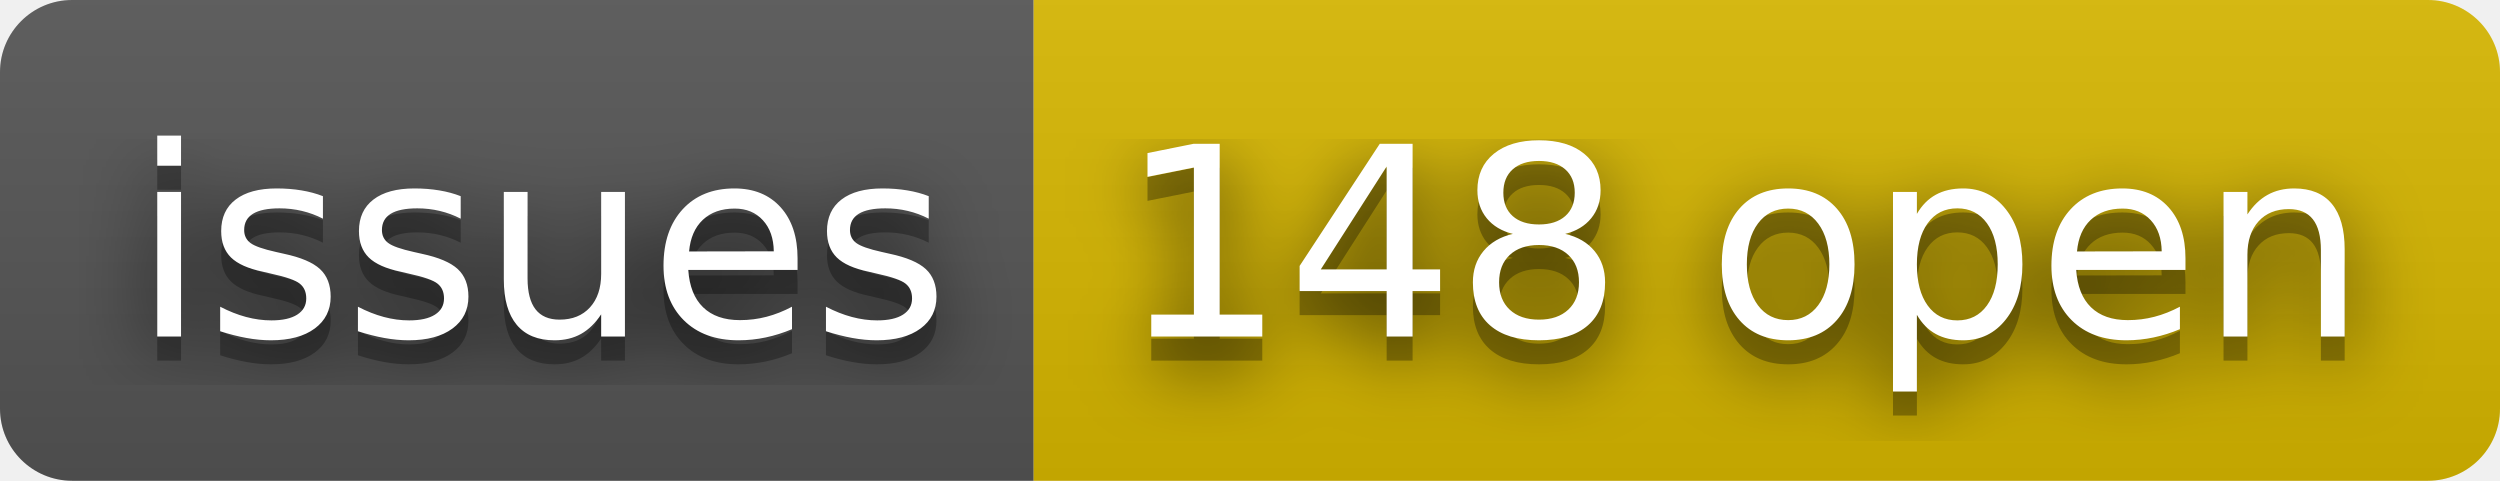
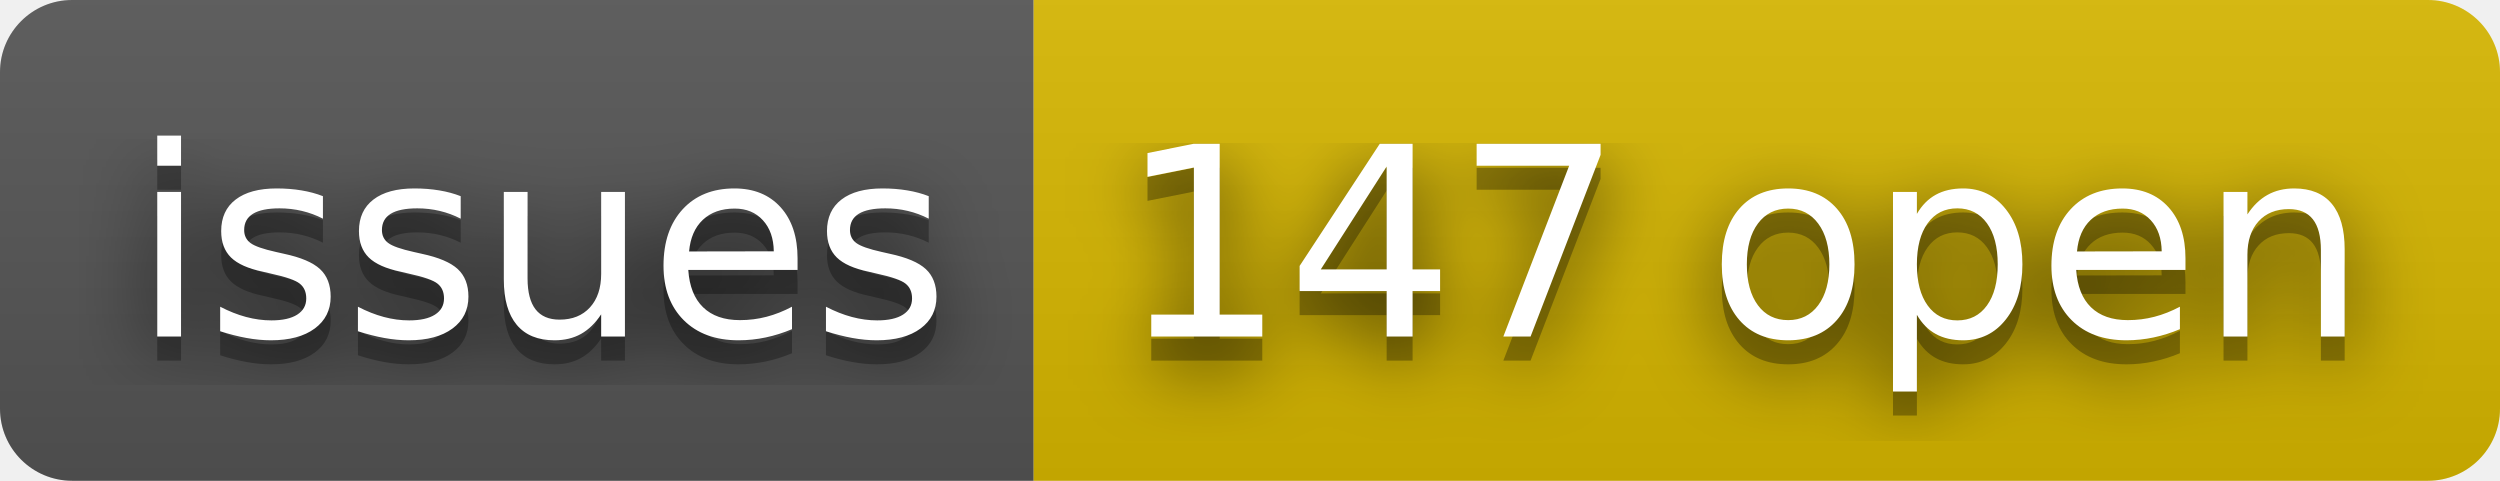
- <svg xmlns="http://www.w3.org/2000/svg" width="104" height="20" role="img" aria-label="issues: 148 open">
+ <svg xmlns="http://www.w3.org/2000/svg" width="104" height="20" role="img" aria-label="issues: 147 open">
  <filter id="blur">
    <feGaussianBlur stdDeviation="16" />
  </filter>
  <linearGradient id="s" x2="0" y2="100%">
    <stop offset="0" stop-color="#bbb" stop-opacity=".1" />
    <stop offset="1" stop-opacity=".1" />
  </linearGradient>
  <clipPath id="r">
    <rect width="104" height="20" rx="3" />
  </clipPath>
  <g clip-path="url(#r)">
    <rect width="43" height="20" fill="#555" />
    <rect x="43" width="61" height="20" fill="#d8b800" />
    <rect width="104" height="20" fill="url(#s)" />
  </g>
  <g fill="#fff" text-anchor="middle" font-family="Verdana,Geneva,DejaVu Sans,sans-serif" text-rendering="geometricPrecision" font-size="110">
    <g transform="scale(.1)">
      <g aria-hidden="true" fill="#010101">
        <text x="225" y="150" fill-opacity=".8" filter="url(#blur)" textLength="330">issues</text>
        <text x="225" y="150" fill-opacity=".3" textLength="330">issues</text>
      </g>
      <text x="225" y="140" textLength="330">issues</text>
    </g>
    <g transform="scale(.1)">
      <g aria-hidden="true" fill="#010101">
-         <text x="725" y="150" fill-opacity=".8" filter="url(#blur)" textLength="510">148 open</text>
-         <text x="725" y="150" fill-opacity=".3" textLength="510">148 open</text>
+         <text x="725" y="150" fill-opacity=".8" filter="url(#blur)" textLength="510">147 open</text>
+         <text x="725" y="150" fill-opacity=".3" textLength="510">147 open</text>
      </g>
-       <text x="725" y="140" textLength="510">148 open</text>
+       <text x="725" y="140" textLength="510">147 open</text>
    </g>
  </g>
</svg>
